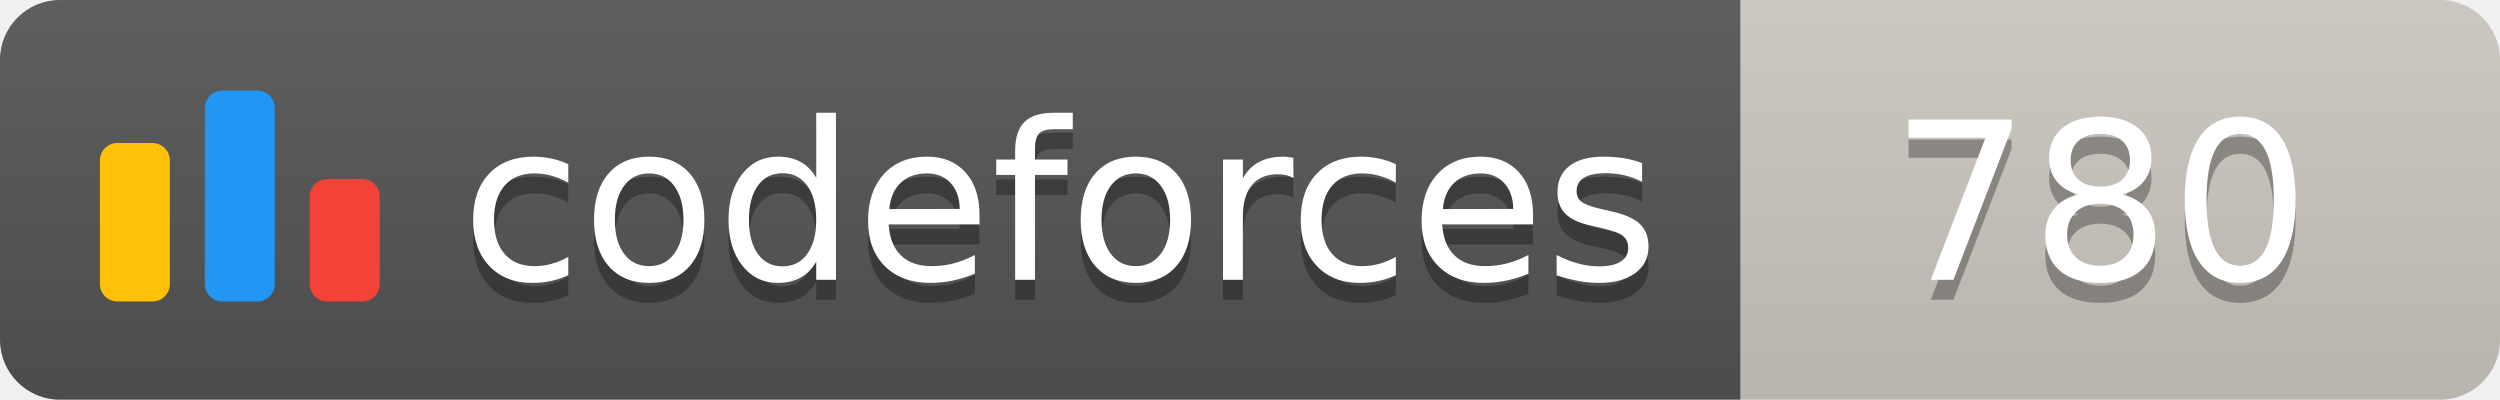
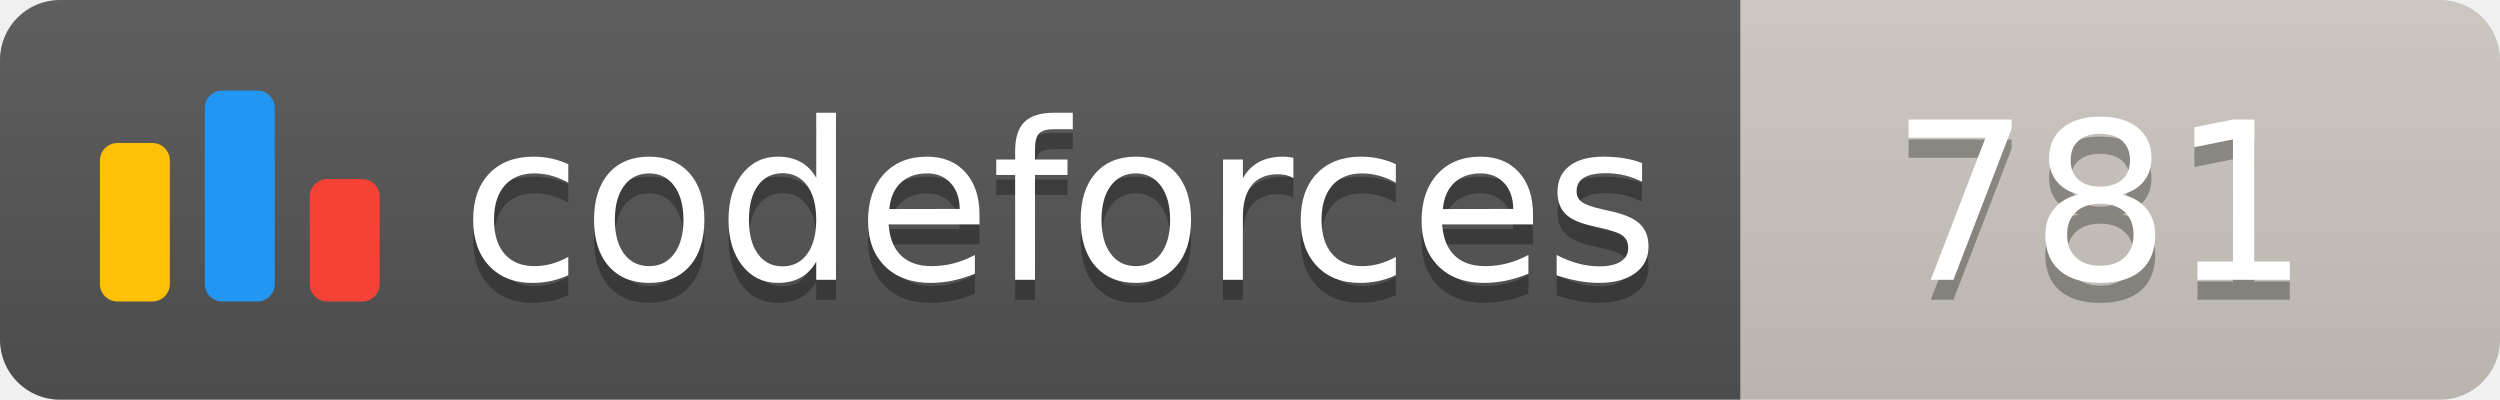
<svg xmlns="http://www.w3.org/2000/svg" width="125.1" height="20">
  <linearGradient id="smooth" x2="0" y2="100%">
    <stop offset="0" stop-color="#bbb" stop-opacity=".1" />
    <stop offset="1" stop-opacity=".1" />
  </linearGradient>
  <clipPath id="round">
    <rect width="125.1" height="20" rx="3" fill="#fff" />
  </clipPath>
  <g clip-path="url(#round)">
    <rect width="87.1" height="20" fill="#555" />
    <rect x="87.1" width="38.0" height="20" fill="#cec8c1" />
    <rect width="125.1" height="20" fill="url(#smooth)" />
  </g>
  <g fill="#fff" text-anchor="middle" font-family="DejaVu Sans,Verdana,Geneva,sans-serif" font-size="110">
    <svg x="5" y="3" class="logo" width="14" height="14" viewBox="0 0 32 25" fill="none">
      <rect y="6" width="8" height="18.125" rx="2" fill="#FFC107" />
      <rect x="24" y="10.125" width="8" height="14" rx="2" fill="#F44336" />
      <rect x="12" width="8" height="24.125" rx="2" fill="#2196F3" />
    </svg>
    <text x="530.5" y="150" fill="#010101" fill-opacity=".3" transform="scale(0.1)" textLength="601.0" lengthAdjust="spacing">codeforces
        </text>
    <text x="530.5" y="140" transform="scale(0.1)" textLength="601.0" lengthAdjust="spacing">codeforces</text>
-     <text x="1051.0" y="150" fill="#010101" fill-opacity=".3" transform="scale(0.1)" textLength="280.0" lengthAdjust="spacing">780
+     <text x="1051.0" y="150" fill="#010101" fill-opacity=".3" transform="scale(0.1)" textLength="280.0" lengthAdjust="spacing">781
        </text>
-     <text x="1051.0" y="140" transform="scale(0.1)" textLength="280.0" lengthAdjust="spacing">780</text>
+     <text x="1051.0" y="140" transform="scale(0.1)" textLength="280.0" lengthAdjust="spacing">781</text>
  </g>
</svg>
